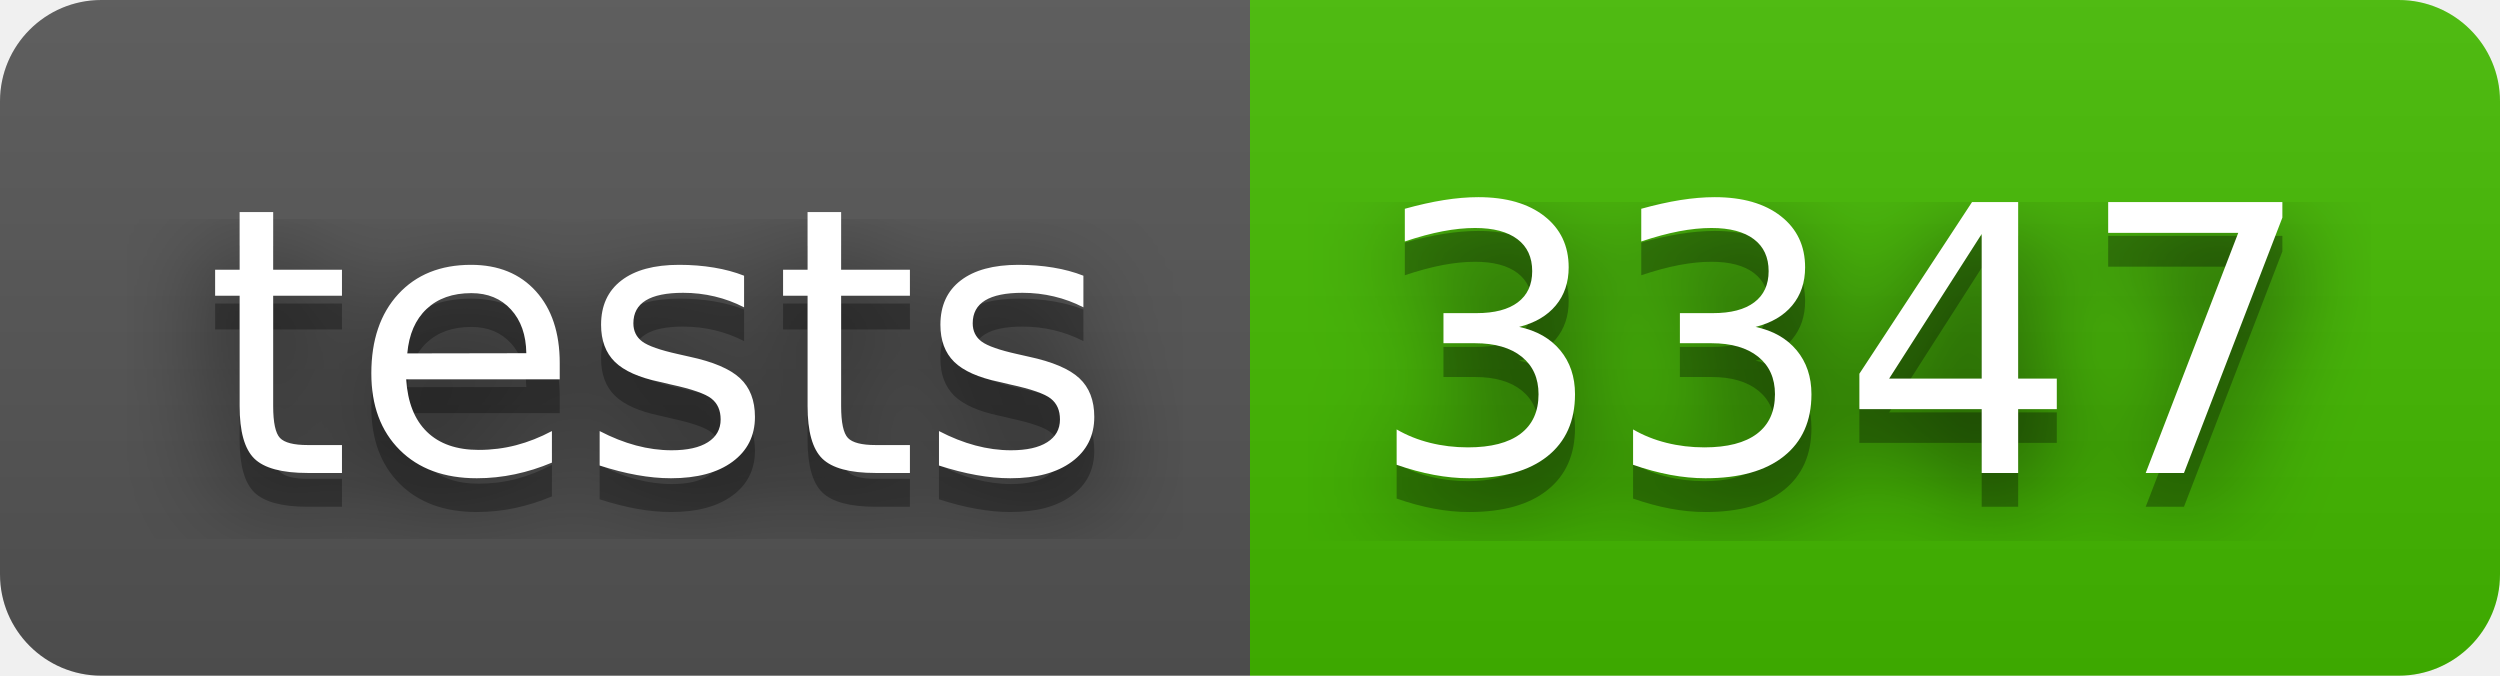
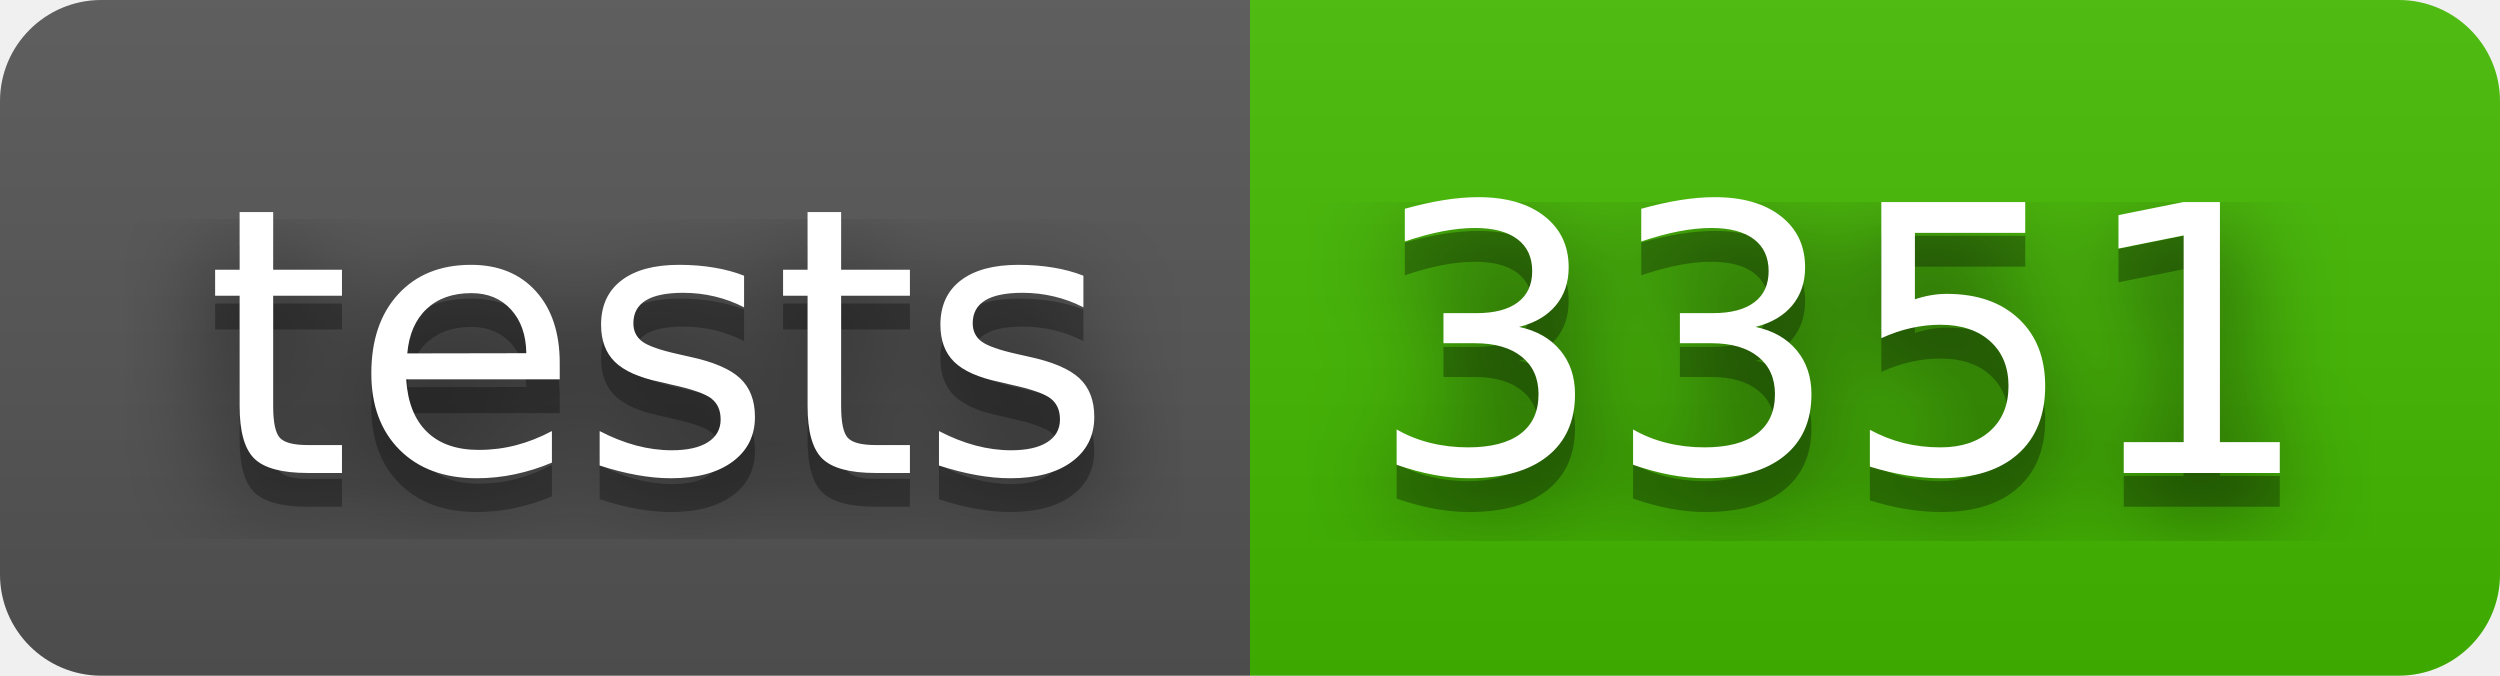
- <svg xmlns="http://www.w3.org/2000/svg" width="74" height="20" role="img" aria-label="tests: 3347">
+ <svg xmlns="http://www.w3.org/2000/svg" width="74" height="20" role="img" aria-label="tests: 3351">
  <filter id="blur">
    <feGaussianBlur stdDeviation="16" />
  </filter>
  <linearGradient id="s" x2="0" y2="100%">
    <stop offset="0" stop-color="#bbb" stop-opacity=".1" />
    <stop offset="1" stop-opacity=".1" />
  </linearGradient>
  <clipPath id="r">
    <rect width="74" height="20" rx="3" />
  </clipPath>
  <g clip-path="url(#r)">
    <rect width="37" height="20" fill="#555" />
    <rect x="37" width="37" height="20" fill="#4b0" />
    <rect width="74" height="20" fill="url(#s)" />
  </g>
  <g fill="#fff" text-anchor="middle" font-family="Verdana,Geneva,DejaVu Sans,sans-serif" text-rendering="geometricPrecision" font-size="110">
    <g transform="scale(.1)">
      <g aria-hidden="true" fill="#010101">
        <text x="195" y="150" fill-opacity=".8" filter="url(#blur)" textLength="270">tests</text>
        <text x="195" y="150" fill-opacity=".3" textLength="270">tests</text>
      </g>
      <text x="195" y="140" textLength="270">tests</text>
    </g>
    <g transform="scale(.1)">
      <g aria-hidden="true" fill="#010101">
-         <text x="545" y="150" fill-opacity=".8" filter="url(#blur)" textLength="270">3347</text>
-         <text x="545" y="150" fill-opacity=".3" textLength="270">3347</text>
+         <text x="545" y="150" fill-opacity=".8" filter="url(#blur)" textLength="270">3351</text>
+         <text x="545" y="150" fill-opacity=".3" textLength="270">3351</text>
      </g>
-       <text x="545" y="140" textLength="270">3347</text>
+       <text x="545" y="140" textLength="270">3351</text>
    </g>
  </g>
</svg>
